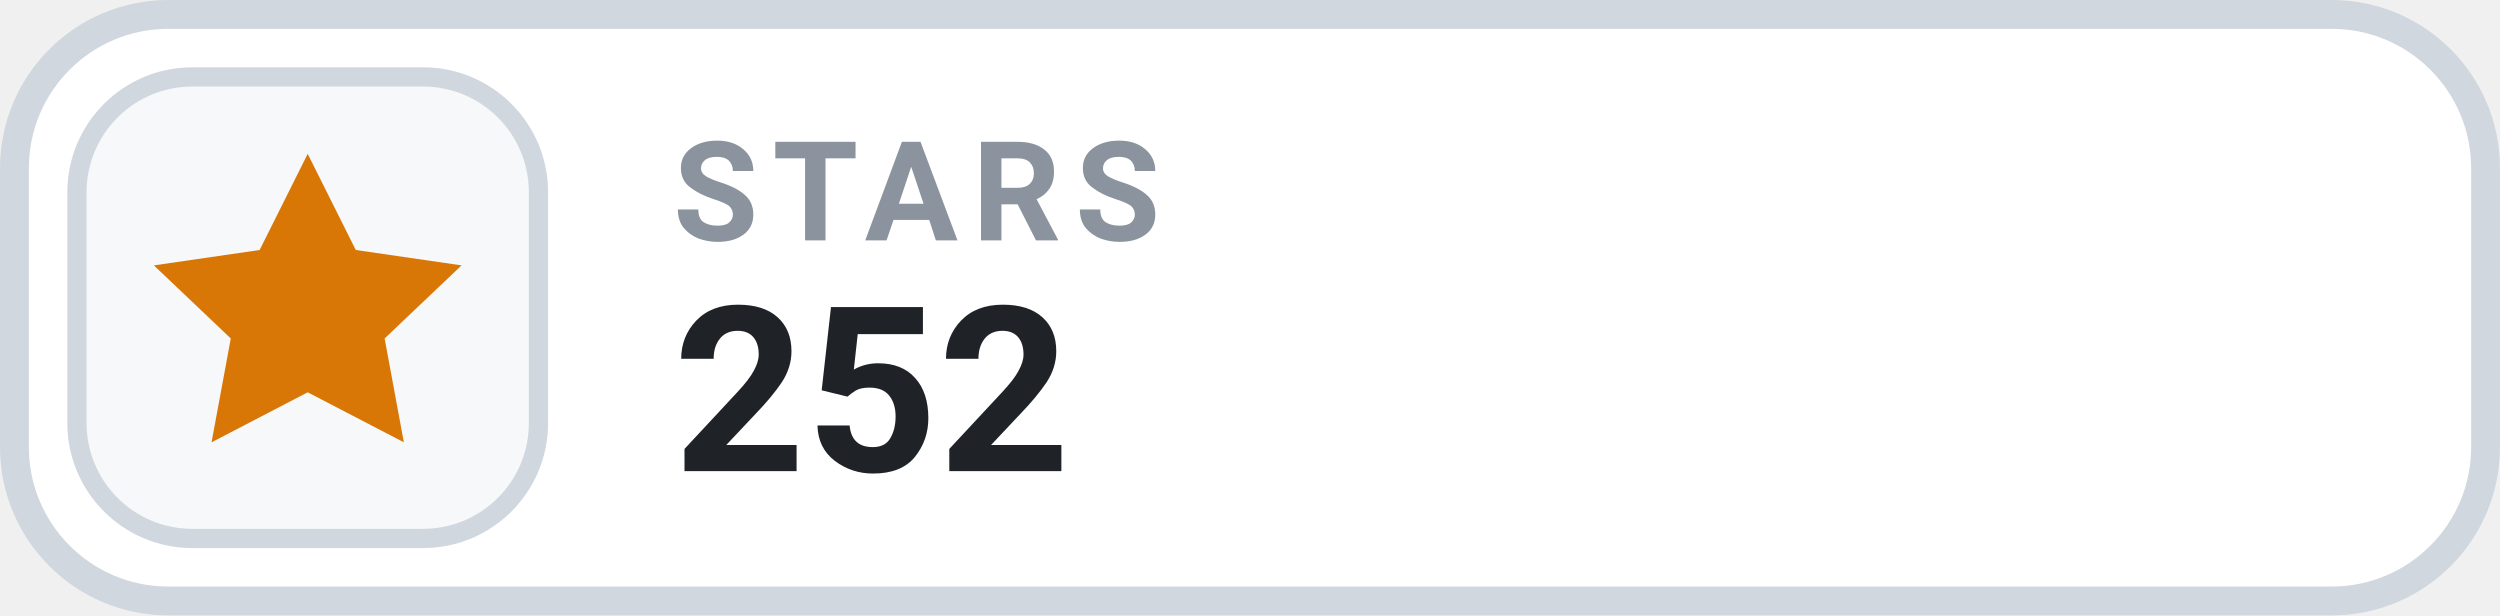
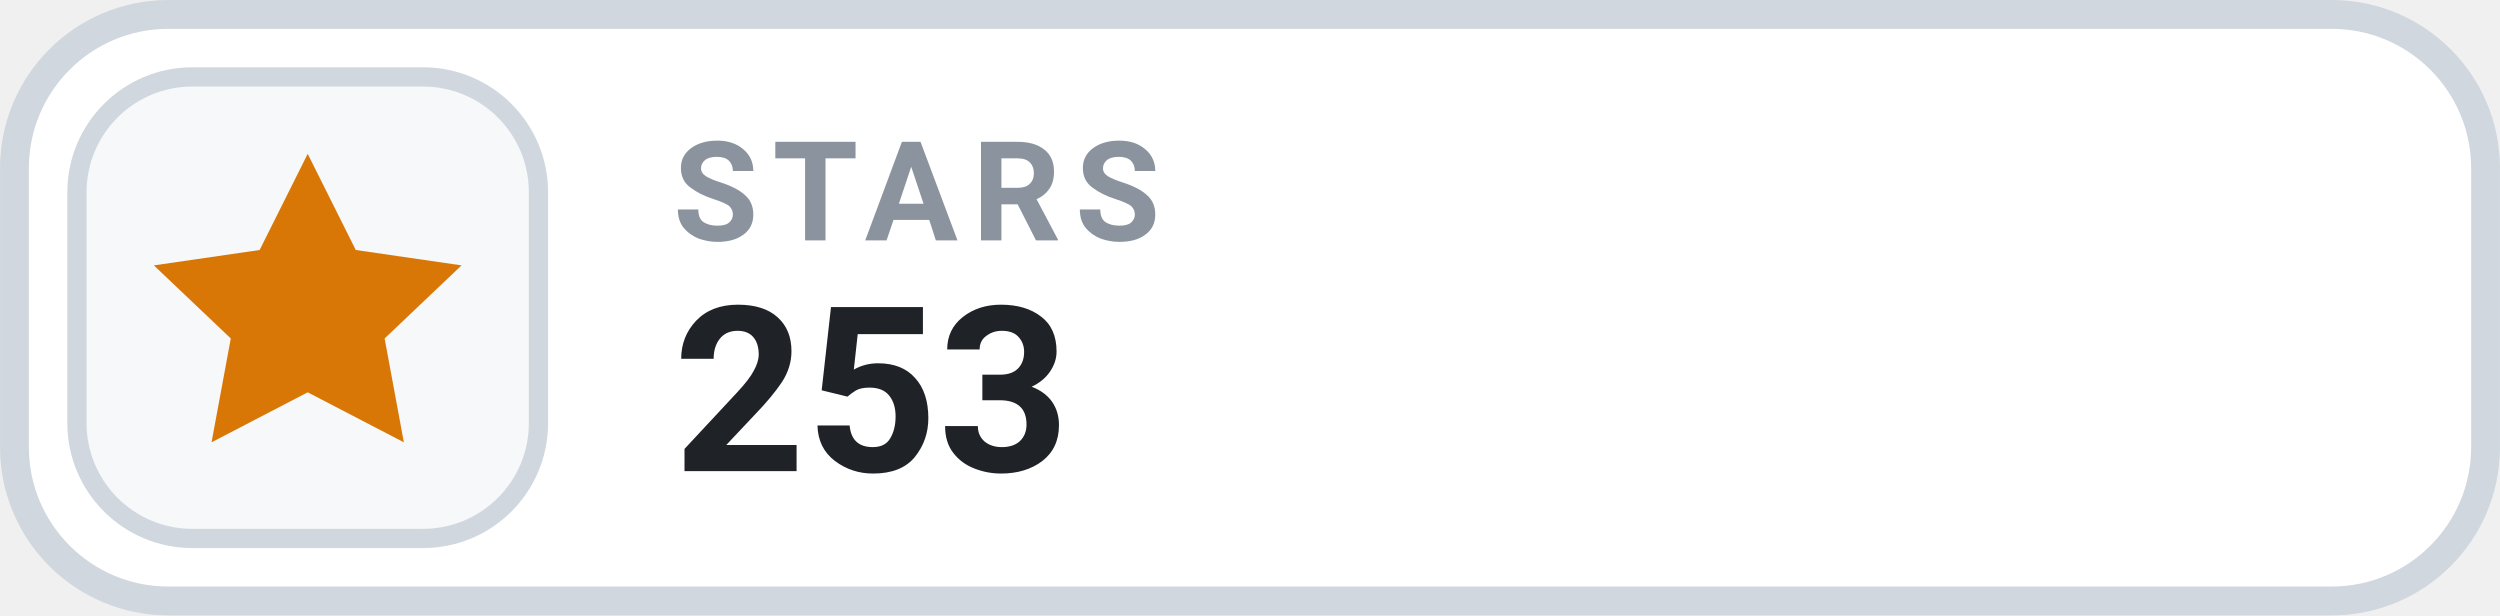
- <svg xmlns="http://www.w3.org/2000/svg" width="126" height="31.015" viewBox="0 0 130 32" role="img" aria-label="STARS 252">
+ <svg xmlns="http://www.w3.org/2000/svg" width="126" height="31.015" viewBox="0 0 130 32" role="img" aria-label="STARS 253">
  <rect x=".75" y=".75" width="128.5" height="30.5" rx="8" fill="#FFFFFF" stroke="#D0D7DE" stroke-width="1.5" />
  <rect x="4" y="4" width="24" height="24" rx="6" fill="#F6F8FA" stroke="#D0D7DE" stroke-width="1" />
  <g transform="translate(16 16)" style="color:#D97706;">
    <path d="M0 -8 l2.5 5 5.5 .8 -4 3.8 1 5.4 -5 -2.6 -5 2.6 1 -5.4 -4 -3.8 5.5 -.8 Z" fill="currentColor" />
  </g>
  <text x="35" y="12.5" fill="#8B949E" font-family="-apple-system,BlinkMacSystemFont,'Segoe UI',Roboto,Helvetica,Arial,sans-serif" font-size="7.2" font-weight="700" letter-spacing=".75">STARS</text>
-   <text x="35" y="24.5" fill="#1F2328" font-family="-apple-system,BlinkMacSystemFont,'Segoe UI',Roboto,Helvetica,Arial,sans-serif" font-size="12" font-weight="700">252</text>
+   <text x="35" y="24.5" fill="#1F2328" font-family="-apple-system,BlinkMacSystemFont,'Segoe UI',Roboto,Helvetica,Arial,sans-serif" font-size="12" font-weight="700">253</text>
</svg>
